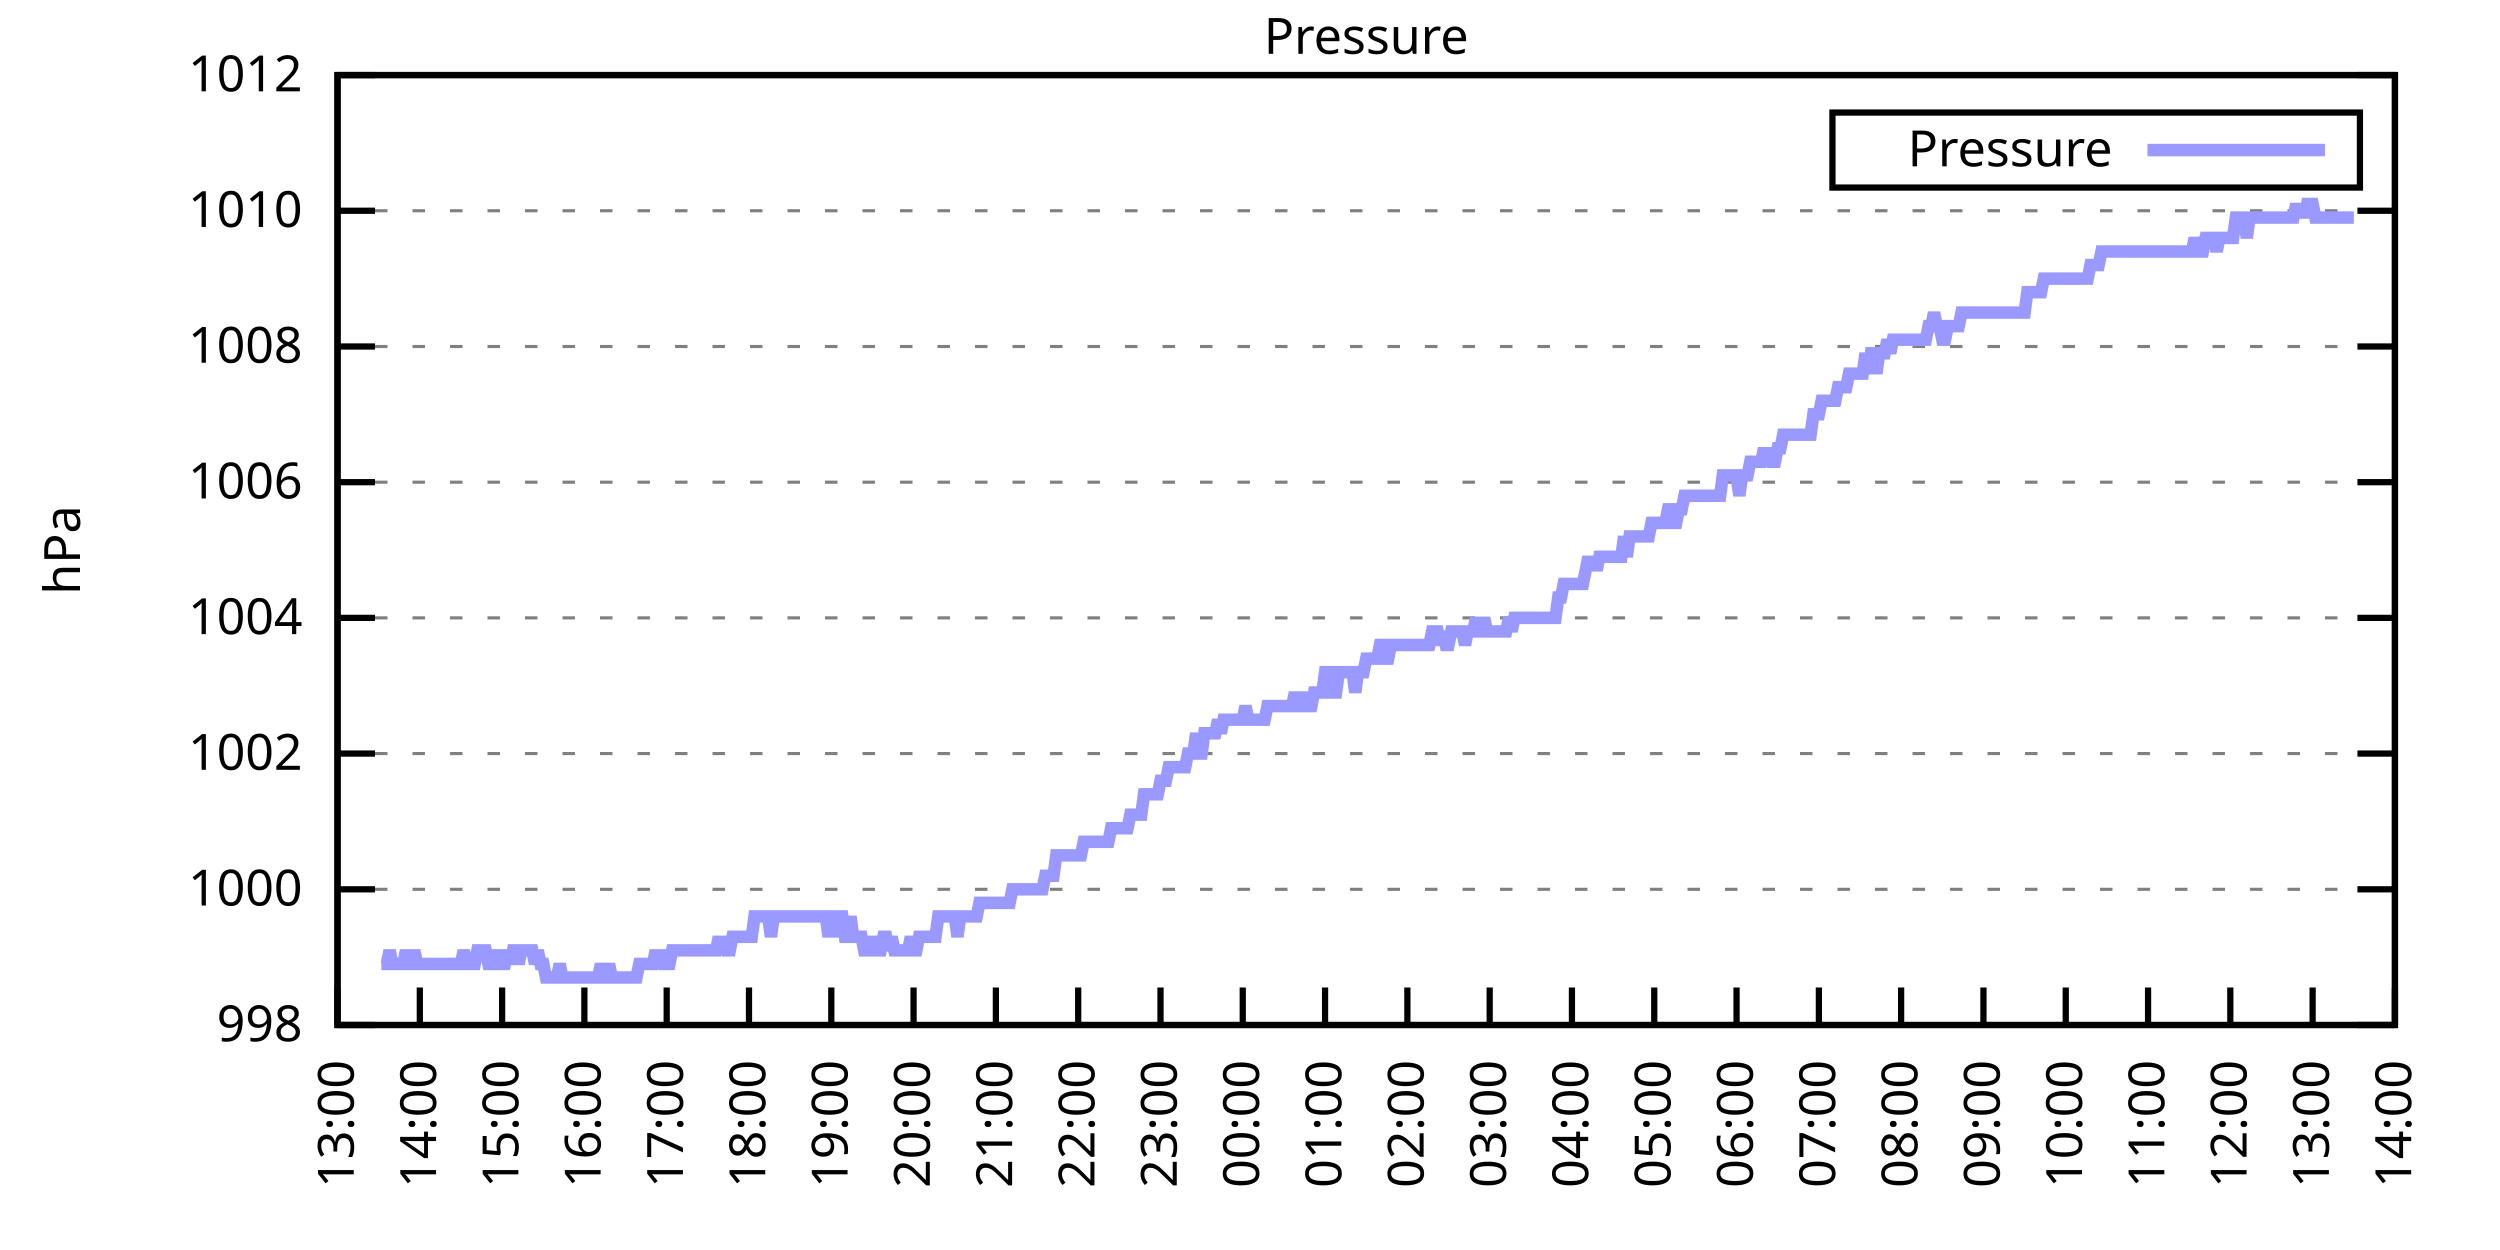
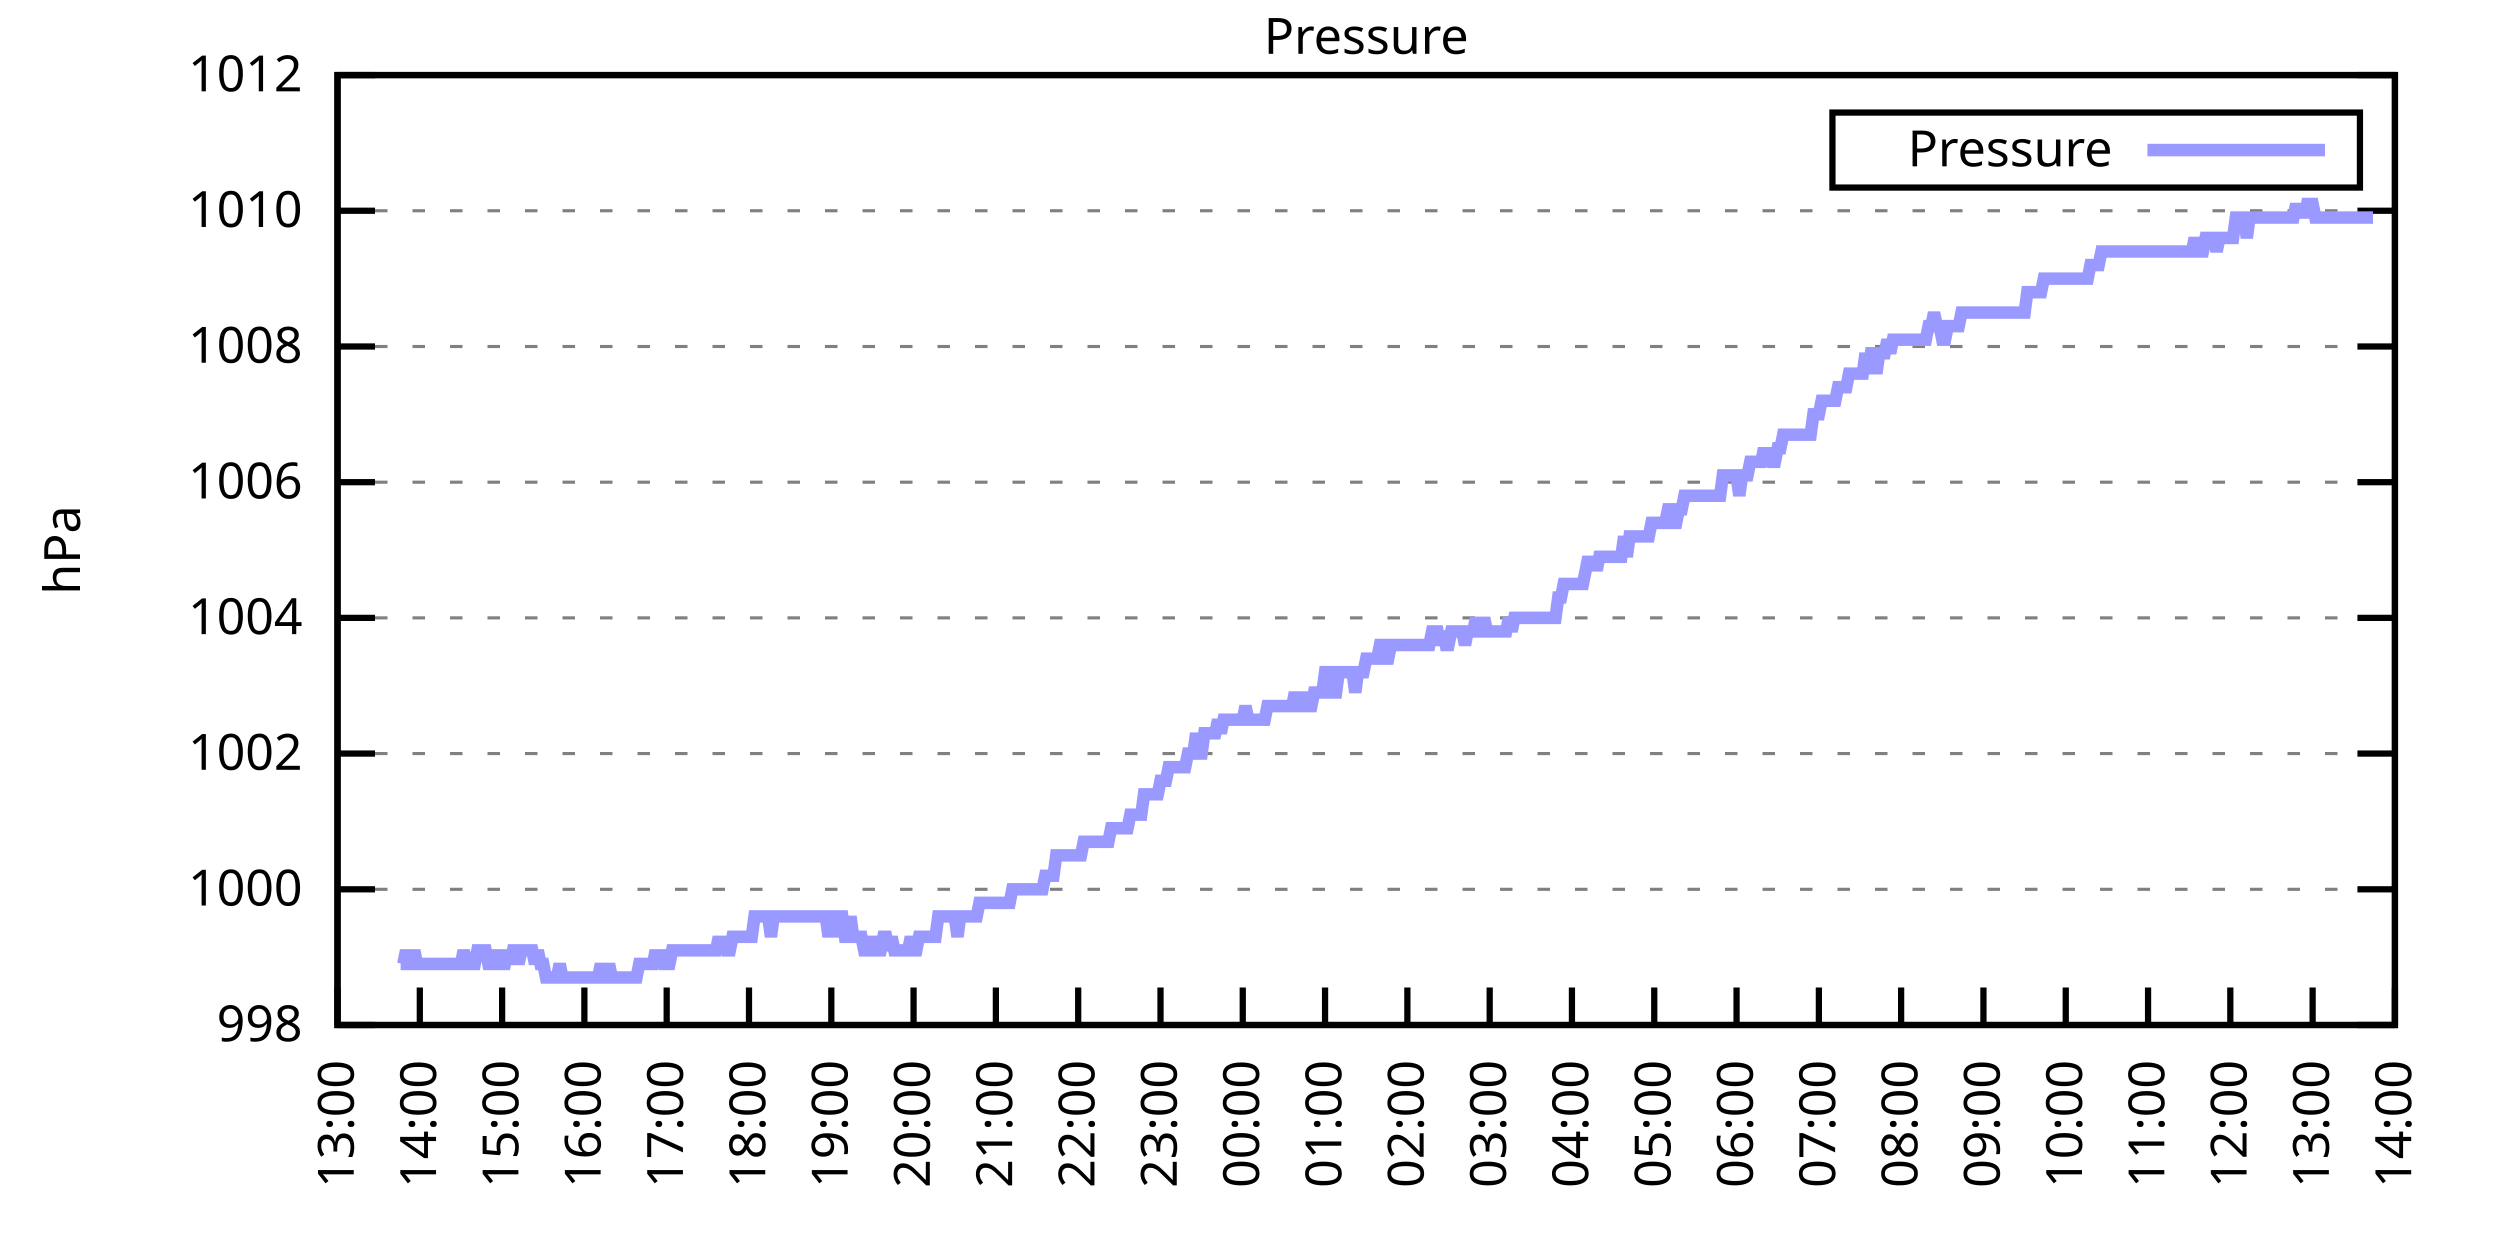
<svg xmlns="http://www.w3.org/2000/svg" xmlns:xlink="http://www.w3.org/1999/xlink" width="400" height="200" viewBox="0 0 400 200">
  <g id="gnuplot_canvas">
    <rect x="0" y="0" width="400" height="200" fill="none" />
    <defs>
      <circle id="gpDot" r="0.5" stroke-width="0.5" stroke="currentColor" />
      <path id="gpPt0" stroke-width="0.333" stroke="currentColor" d="M-1,0 h2 M0,-1 v2" />
      <path id="gpPt1" stroke-width="0.333" stroke="currentColor" d="M-1,-1 L1,1 M1,-1 L-1,1" />
      <path id="gpPt2" stroke-width="0.333" stroke="currentColor" d="M-1,0 L1,0 M0,-1 L0,1 M-1,-1 L1,1 M-1,1 L1,-1" />
      <rect id="gpPt3" stroke-width="0.333" stroke="currentColor" x="-1" y="-1" width="2" height="2" />
      <rect id="gpPt4" stroke-width="0.333" stroke="currentColor" fill="currentColor" x="-1" y="-1" width="2" height="2" />
      <circle id="gpPt5" stroke-width="0.333" stroke="currentColor" cx="0" cy="0" r="1" />
      <use xlink:href="#gpPt5" id="gpPt6" fill="currentColor" stroke="none" />
      <path id="gpPt7" stroke-width="0.333" stroke="currentColor" d="M0,-1.33 L-1.33,0.67 L1.33,0.67 z" />
      <use xlink:href="#gpPt7" id="gpPt8" fill="currentColor" stroke="none" />
      <use xlink:href="#gpPt7" id="gpPt9" stroke="currentColor" transform="rotate(180)" />
      <use xlink:href="#gpPt9" id="gpPt10" fill="currentColor" stroke="none" />
      <use xlink:href="#gpPt3" id="gpPt11" stroke="currentColor" transform="rotate(45)" />
      <use xlink:href="#gpPt11" id="gpPt12" fill="currentColor" stroke="none" />
      <path id="gpPt13" stroke-width="0.333" stroke="currentColor" d="M0,1.330 L1.265,0.411 L0.782,-1.067 L-0.782,-1.076 L-1.265,0.411 z" />
      <use xlink:href="#gpPt13" id="gpPt14" fill="currentColor" stroke="none" />
      <filter id="textbox" filterUnits="objectBoundingBox" x="0" y="0" height="1" width="1">
        <feFlood flood-color="white" flood-opacity="1" result="bgnd" />
        <feComposite in="SourceGraphic" in2="bgnd" operator="atop" />
      </filter>
      <filter id="greybox" filterUnits="objectBoundingBox" x="0" y="0" height="1" width="1">
        <feFlood flood-color="lightgrey" flood-opacity="1" result="grey" />
        <feComposite in="SourceGraphic" in2="grey" operator="atop" />
      </filter>
    </defs>
    <g fill="none" color="white" stroke="currentColor" stroke-width="1.00" stroke-linecap="butt" stroke-linejoin="miter">
</g>
    <g fill="none" color="black" stroke="currentColor" stroke-width="1.00" stroke-linecap="butt" stroke-linejoin="miter">
      <g stroke="none" shape-rendering="crispEdges">
        <polygon fill="rgb(255, 255, 255)" points="54.00,164.00 383.18,164.00 383.18,12.02 54.00,12.02 " />
      </g>
    </g>
    <g fill="none" color="black" stroke="currentColor" stroke-width="1.00" stroke-linecap="butt" stroke-linejoin="miter">
</g>
    <g fill="none" color="black" stroke="black" stroke-width="0.50" stroke-linecap="butt" stroke-linejoin="miter">
</g>
    <g fill="none" color="gray" stroke="currentColor" stroke-width="0.50" stroke-linecap="butt" stroke-linejoin="miter">
      <path stroke="gray" stroke-dasharray="2,4" class="gridline" d="M54.00,164.00 L383.19,164.00  " />
    </g>
    <g fill="none" color="gray" stroke="gray" stroke-width="1.00" stroke-linecap="butt" stroke-linejoin="miter">
</g>
    <g fill="none" color="black" stroke="currentColor" stroke-width="1.00" stroke-linecap="butt" stroke-linejoin="miter">
      <path stroke="black" d="M54.00,164.00 L60.00,164.00 M383.19,164.00 L377.19,164.00  " />
      <g transform="translate(48.40,166.60)" stroke="none" fill="black" font-family="Sans" font-size="8.00" text-anchor="end">
        <text>
          <tspan font-family="Sans"> 998</tspan>
        </text>
      </g>
    </g>
    <g fill="none" color="black" stroke="currentColor" stroke-width="1.00" stroke-linecap="butt" stroke-linejoin="miter">
</g>
    <g fill="none" color="black" stroke="black" stroke-width="0.50" stroke-linecap="butt" stroke-linejoin="miter">
</g>
    <g fill="none" color="gray" stroke="currentColor" stroke-width="0.50" stroke-linecap="butt" stroke-linejoin="miter">
      <path stroke="gray" stroke-dasharray="2,4" class="gridline" d="M54.00,142.29 L383.19,142.29  " />
    </g>
    <g fill="none" color="gray" stroke="gray" stroke-width="1.00" stroke-linecap="butt" stroke-linejoin="miter">
</g>
    <g fill="none" color="black" stroke="currentColor" stroke-width="1.00" stroke-linecap="butt" stroke-linejoin="miter">
      <path stroke="black" d="M54.00,142.29 L60.00,142.29 M383.19,142.29 L377.19,142.29  " />
      <g transform="translate(48.40,144.89)" stroke="none" fill="black" font-family="Sans" font-size="8.00" text-anchor="end">
        <text>
          <tspan font-family="Sans"> 1000</tspan>
        </text>
      </g>
    </g>
    <g fill="none" color="black" stroke="currentColor" stroke-width="1.00" stroke-linecap="butt" stroke-linejoin="miter">
</g>
    <g fill="none" color="black" stroke="black" stroke-width="0.50" stroke-linecap="butt" stroke-linejoin="miter">
</g>
    <g fill="none" color="gray" stroke="currentColor" stroke-width="0.50" stroke-linecap="butt" stroke-linejoin="miter">
      <path stroke="gray" stroke-dasharray="2,4" class="gridline" d="M54.00,120.57 L383.19,120.57  " />
    </g>
    <g fill="none" color="gray" stroke="gray" stroke-width="1.00" stroke-linecap="butt" stroke-linejoin="miter">
</g>
    <g fill="none" color="black" stroke="currentColor" stroke-width="1.00" stroke-linecap="butt" stroke-linejoin="miter">
      <path stroke="black" d="M54.00,120.57 L60.00,120.57 M383.19,120.57 L377.19,120.57  " />
      <g transform="translate(48.40,123.17)" stroke="none" fill="black" font-family="Sans" font-size="8.00" text-anchor="end">
        <text>
          <tspan font-family="Sans"> 1002</tspan>
        </text>
      </g>
    </g>
    <g fill="none" color="black" stroke="currentColor" stroke-width="1.00" stroke-linecap="butt" stroke-linejoin="miter">
</g>
    <g fill="none" color="black" stroke="black" stroke-width="0.50" stroke-linecap="butt" stroke-linejoin="miter">
</g>
    <g fill="none" color="gray" stroke="currentColor" stroke-width="0.50" stroke-linecap="butt" stroke-linejoin="miter">
      <path stroke="gray" stroke-dasharray="2,4" class="gridline" d="M54.00,98.86 L383.19,98.86  " />
    </g>
    <g fill="none" color="gray" stroke="gray" stroke-width="1.00" stroke-linecap="butt" stroke-linejoin="miter">
</g>
    <g fill="none" color="black" stroke="currentColor" stroke-width="1.00" stroke-linecap="butt" stroke-linejoin="miter">
      <path stroke="black" d="M54.00,98.86 L60.00,98.86 M383.19,98.86 L377.19,98.86  " />
      <g transform="translate(48.40,101.46)" stroke="none" fill="black" font-family="Sans" font-size="8.00" text-anchor="end">
        <text>
          <tspan font-family="Sans"> 1004</tspan>
        </text>
      </g>
    </g>
    <g fill="none" color="black" stroke="currentColor" stroke-width="1.00" stroke-linecap="butt" stroke-linejoin="miter">
</g>
    <g fill="none" color="black" stroke="black" stroke-width="0.50" stroke-linecap="butt" stroke-linejoin="miter">
</g>
    <g fill="none" color="gray" stroke="currentColor" stroke-width="0.50" stroke-linecap="butt" stroke-linejoin="miter">
      <path stroke="gray" stroke-dasharray="2,4" class="gridline" d="M54.00,77.15 L383.19,77.15  " />
    </g>
    <g fill="none" color="gray" stroke="gray" stroke-width="1.00" stroke-linecap="butt" stroke-linejoin="miter">
</g>
    <g fill="none" color="black" stroke="currentColor" stroke-width="1.00" stroke-linecap="butt" stroke-linejoin="miter">
      <path stroke="black" d="M54.00,77.15 L60.00,77.15 M383.19,77.15 L377.19,77.15  " />
      <g transform="translate(48.40,79.75)" stroke="none" fill="black" font-family="Sans" font-size="8.00" text-anchor="end">
        <text>
          <tspan font-family="Sans"> 1006</tspan>
        </text>
      </g>
    </g>
    <g fill="none" color="black" stroke="currentColor" stroke-width="1.00" stroke-linecap="butt" stroke-linejoin="miter">
</g>
    <g fill="none" color="black" stroke="black" stroke-width="0.50" stroke-linecap="butt" stroke-linejoin="miter">
</g>
    <g fill="none" color="gray" stroke="currentColor" stroke-width="0.50" stroke-linecap="butt" stroke-linejoin="miter">
      <path stroke="gray" stroke-dasharray="2,4" class="gridline" d="M54.00,55.44 L383.19,55.44  " />
    </g>
    <g fill="none" color="gray" stroke="gray" stroke-width="1.00" stroke-linecap="butt" stroke-linejoin="miter">
</g>
    <g fill="none" color="black" stroke="currentColor" stroke-width="1.00" stroke-linecap="butt" stroke-linejoin="miter">
      <path stroke="black" d="M54.00,55.44 L60.00,55.44 M383.19,55.44 L377.19,55.44  " />
      <g transform="translate(48.40,58.04)" stroke="none" fill="black" font-family="Sans" font-size="8.00" text-anchor="end">
        <text>
          <tspan font-family="Sans"> 1008</tspan>
        </text>
      </g>
    </g>
    <g fill="none" color="black" stroke="currentColor" stroke-width="1.00" stroke-linecap="butt" stroke-linejoin="miter">
</g>
    <g fill="none" color="black" stroke="black" stroke-width="0.50" stroke-linecap="butt" stroke-linejoin="miter">
</g>
    <g fill="none" color="gray" stroke="currentColor" stroke-width="0.50" stroke-linecap="butt" stroke-linejoin="miter">
      <path stroke="gray" stroke-dasharray="2,4" class="gridline" d="M54.00,33.72 L383.19,33.72  " />
    </g>
    <g fill="none" color="gray" stroke="gray" stroke-width="1.00" stroke-linecap="butt" stroke-linejoin="miter">
</g>
    <g fill="none" color="black" stroke="currentColor" stroke-width="1.00" stroke-linecap="butt" stroke-linejoin="miter">
      <path stroke="black" d="M54.00,33.72 L60.00,33.72 M383.19,33.72 L377.19,33.72  " />
      <g transform="translate(48.40,36.32)" stroke="none" fill="black" font-family="Sans" font-size="8.00" text-anchor="end">
        <text>
          <tspan font-family="Sans"> 1010</tspan>
        </text>
      </g>
    </g>
    <g fill="none" color="black" stroke="currentColor" stroke-width="1.00" stroke-linecap="butt" stroke-linejoin="miter">
</g>
    <g fill="none" color="black" stroke="black" stroke-width="0.50" stroke-linecap="butt" stroke-linejoin="miter">
</g>
    <g fill="none" color="gray" stroke="currentColor" stroke-width="0.50" stroke-linecap="butt" stroke-linejoin="miter">
      <path stroke="gray" stroke-dasharray="2,4" class="gridline" d="M54.00,12.01 L383.19,12.01  " />
    </g>
    <g fill="none" color="gray" stroke="gray" stroke-width="1.00" stroke-linecap="butt" stroke-linejoin="miter">
</g>
    <g fill="none" color="black" stroke="currentColor" stroke-width="1.00" stroke-linecap="butt" stroke-linejoin="miter">
      <path stroke="black" d="M54.00,12.01 L60.00,12.01 M383.19,12.01 L377.19,12.01  " />
      <g transform="translate(48.40,14.61)" stroke="none" fill="black" font-family="Sans" font-size="8.00" text-anchor="end">
        <text>
          <tspan font-family="Sans"> 1012</tspan>
        </text>
      </g>
    </g>
    <g fill="none" color="black" stroke="currentColor" stroke-width="1.00" stroke-linecap="butt" stroke-linejoin="miter">
      <path stroke="black" d="M54.00,164.00 L54.00,158.00  " />
      <g transform="translate(56.60,169.60) rotate(270.00)" stroke="none" fill="black" font-family="Sans" font-size="8.00" text-anchor="end">
        <text>
          <tspan font-family="Sans">13:00</tspan>
        </text>
      </g>
    </g>
    <g fill="none" color="black" stroke="currentColor" stroke-width="1.00" stroke-linecap="butt" stroke-linejoin="miter">
      <path stroke="black" d="M67.17,164.00 L67.17,158.00  " />
      <g transform="translate(69.77,169.60) rotate(270.00)" stroke="none" fill="black" font-family="Sans" font-size="8.00" text-anchor="end">
        <text>
          <tspan font-family="Sans">14:00</tspan>
        </text>
      </g>
    </g>
    <g fill="none" color="black" stroke="currentColor" stroke-width="1.00" stroke-linecap="butt" stroke-linejoin="miter">
      <path stroke="black" d="M80.34,164.00 L80.34,158.00  " />
      <g transform="translate(82.94,169.60) rotate(270.00)" stroke="none" fill="black" font-family="Sans" font-size="8.00" text-anchor="end">
        <text>
          <tspan font-family="Sans">15:00</tspan>
        </text>
      </g>
    </g>
    <g fill="none" color="black" stroke="currentColor" stroke-width="1.00" stroke-linecap="butt" stroke-linejoin="miter">
      <path stroke="black" d="M93.50,164.00 L93.50,158.00  " />
      <g transform="translate(96.10,169.60) rotate(270.00)" stroke="none" fill="black" font-family="Sans" font-size="8.00" text-anchor="end">
        <text>
          <tspan font-family="Sans">16:00</tspan>
        </text>
      </g>
    </g>
    <g fill="none" color="black" stroke="currentColor" stroke-width="1.00" stroke-linecap="butt" stroke-linejoin="miter">
      <path stroke="black" d="M106.67,164.00 L106.67,158.00  " />
      <g transform="translate(109.27,169.60) rotate(270.00)" stroke="none" fill="black" font-family="Sans" font-size="8.00" text-anchor="end">
        <text>
          <tspan font-family="Sans">17:00</tspan>
        </text>
      </g>
    </g>
    <g fill="none" color="black" stroke="currentColor" stroke-width="1.00" stroke-linecap="butt" stroke-linejoin="miter">
      <path stroke="black" d="M119.84,164.00 L119.84,158.00  " />
      <g transform="translate(122.44,169.60) rotate(270.00)" stroke="none" fill="black" font-family="Sans" font-size="8.00" text-anchor="end">
        <text>
          <tspan font-family="Sans">18:00</tspan>
        </text>
      </g>
    </g>
    <g fill="none" color="black" stroke="currentColor" stroke-width="1.00" stroke-linecap="butt" stroke-linejoin="miter">
      <path stroke="black" d="M133.01,164.00 L133.01,158.00  " />
      <g transform="translate(135.61,169.60) rotate(270.00)" stroke="none" fill="black" font-family="Sans" font-size="8.00" text-anchor="end">
        <text>
          <tspan font-family="Sans">19:00</tspan>
        </text>
      </g>
    </g>
    <g fill="none" color="black" stroke="currentColor" stroke-width="1.00" stroke-linecap="butt" stroke-linejoin="miter">
      <path stroke="black" d="M146.17,164.00 L146.17,158.00  " />
      <g transform="translate(148.77,169.60) rotate(270.00)" stroke="none" fill="black" font-family="Sans" font-size="8.00" text-anchor="end">
        <text>
          <tspan font-family="Sans">20:00</tspan>
        </text>
      </g>
    </g>
    <g fill="none" color="black" stroke="currentColor" stroke-width="1.00" stroke-linecap="butt" stroke-linejoin="miter">
      <path stroke="black" d="M159.34,164.00 L159.34,158.00  " />
      <g transform="translate(161.94,169.60) rotate(270.00)" stroke="none" fill="black" font-family="Sans" font-size="8.00" text-anchor="end">
        <text>
          <tspan font-family="Sans">21:00</tspan>
        </text>
      </g>
    </g>
    <g fill="none" color="black" stroke="currentColor" stroke-width="1.00" stroke-linecap="butt" stroke-linejoin="miter">
      <path stroke="black" d="M172.51,164.00 L172.51,158.00  " />
      <g transform="translate(175.11,169.60) rotate(270.00)" stroke="none" fill="black" font-family="Sans" font-size="8.00" text-anchor="end">
        <text>
          <tspan font-family="Sans">22:00</tspan>
        </text>
      </g>
    </g>
    <g fill="none" color="black" stroke="currentColor" stroke-width="1.00" stroke-linecap="butt" stroke-linejoin="miter">
      <path stroke="black" d="M185.68,164.00 L185.68,158.00  " />
      <g transform="translate(188.28,169.60) rotate(270.00)" stroke="none" fill="black" font-family="Sans" font-size="8.00" text-anchor="end">
        <text>
          <tspan font-family="Sans">23:00</tspan>
        </text>
      </g>
    </g>
    <g fill="none" color="black" stroke="currentColor" stroke-width="1.00" stroke-linecap="butt" stroke-linejoin="miter">
      <path stroke="black" d="M198.84,164.00 L198.84,158.00  " />
      <g transform="translate(201.44,169.60) rotate(270.00)" stroke="none" fill="black" font-family="Sans" font-size="8.00" text-anchor="end">
        <text>
          <tspan font-family="Sans">00:00</tspan>
        </text>
      </g>
    </g>
    <g fill="none" color="black" stroke="currentColor" stroke-width="1.00" stroke-linecap="butt" stroke-linejoin="miter">
      <path stroke="black" d="M212.01,164.00 L212.01,158.00  " />
      <g transform="translate(214.61,169.60) rotate(270.00)" stroke="none" fill="black" font-family="Sans" font-size="8.00" text-anchor="end">
        <text>
          <tspan font-family="Sans">01:00</tspan>
        </text>
      </g>
    </g>
    <g fill="none" color="black" stroke="currentColor" stroke-width="1.00" stroke-linecap="butt" stroke-linejoin="miter">
      <path stroke="black" d="M225.18,164.00 L225.18,158.00  " />
      <g transform="translate(227.78,169.60) rotate(270.00)" stroke="none" fill="black" font-family="Sans" font-size="8.00" text-anchor="end">
        <text>
          <tspan font-family="Sans">02:00</tspan>
        </text>
      </g>
    </g>
    <g fill="none" color="black" stroke="currentColor" stroke-width="1.00" stroke-linecap="butt" stroke-linejoin="miter">
      <path stroke="black" d="M238.35,164.00 L238.35,158.00  " />
      <g transform="translate(240.95,169.60) rotate(270.00)" stroke="none" fill="black" font-family="Sans" font-size="8.00" text-anchor="end">
        <text>
          <tspan font-family="Sans">03:00</tspan>
        </text>
      </g>
    </g>
    <g fill="none" color="black" stroke="currentColor" stroke-width="1.00" stroke-linecap="butt" stroke-linejoin="miter">
      <path stroke="black" d="M251.51,164.00 L251.51,158.00  " />
      <g transform="translate(254.11,169.60) rotate(270.00)" stroke="none" fill="black" font-family="Sans" font-size="8.00" text-anchor="end">
        <text>
          <tspan font-family="Sans">04:00</tspan>
        </text>
      </g>
    </g>
    <g fill="none" color="black" stroke="currentColor" stroke-width="1.00" stroke-linecap="butt" stroke-linejoin="miter">
      <path stroke="black" d="M264.68,164.00 L264.68,158.00  " />
      <g transform="translate(267.28,169.60) rotate(270.00)" stroke="none" fill="black" font-family="Sans" font-size="8.00" text-anchor="end">
        <text>
          <tspan font-family="Sans">05:00</tspan>
        </text>
      </g>
    </g>
    <g fill="none" color="black" stroke="currentColor" stroke-width="1.00" stroke-linecap="butt" stroke-linejoin="miter">
      <path stroke="black" d="M277.85,164.00 L277.85,158.00  " />
      <g transform="translate(280.45,169.60) rotate(270.00)" stroke="none" fill="black" font-family="Sans" font-size="8.00" text-anchor="end">
        <text>
          <tspan font-family="Sans">06:00</tspan>
        </text>
      </g>
    </g>
    <g fill="none" color="black" stroke="currentColor" stroke-width="1.00" stroke-linecap="butt" stroke-linejoin="miter">
      <path stroke="black" d="M291.02,164.00 L291.02,158.00  " />
      <g transform="translate(293.62,169.60) rotate(270.00)" stroke="none" fill="black" font-family="Sans" font-size="8.00" text-anchor="end">
        <text>
          <tspan font-family="Sans">07:00</tspan>
        </text>
      </g>
    </g>
    <g fill="none" color="black" stroke="currentColor" stroke-width="1.00" stroke-linecap="butt" stroke-linejoin="miter">
      <path stroke="black" d="M304.18,164.00 L304.18,158.00  " />
      <g transform="translate(306.78,169.60) rotate(270.00)" stroke="none" fill="black" font-family="Sans" font-size="8.00" text-anchor="end">
        <text>
          <tspan font-family="Sans">08:00</tspan>
        </text>
      </g>
    </g>
    <g fill="none" color="black" stroke="currentColor" stroke-width="1.00" stroke-linecap="butt" stroke-linejoin="miter">
      <path stroke="black" d="M317.35,164.00 L317.35,158.00  " />
      <g transform="translate(319.95,169.60) rotate(270.00)" stroke="none" fill="black" font-family="Sans" font-size="8.00" text-anchor="end">
        <text>
          <tspan font-family="Sans">09:00</tspan>
        </text>
      </g>
    </g>
    <g fill="none" color="black" stroke="currentColor" stroke-width="1.00" stroke-linecap="butt" stroke-linejoin="miter">
      <path stroke="black" d="M330.52,164.00 L330.52,158.00  " />
      <g transform="translate(333.12,169.60) rotate(270.00)" stroke="none" fill="black" font-family="Sans" font-size="8.00" text-anchor="end">
        <text>
          <tspan font-family="Sans">10:00</tspan>
        </text>
      </g>
    </g>
    <g fill="none" color="black" stroke="currentColor" stroke-width="1.00" stroke-linecap="butt" stroke-linejoin="miter">
      <path stroke="black" d="M343.69,164.00 L343.69,158.00  " />
      <g transform="translate(346.29,169.60) rotate(270.00)" stroke="none" fill="black" font-family="Sans" font-size="8.00" text-anchor="end">
        <text>
          <tspan font-family="Sans">11:00</tspan>
        </text>
      </g>
    </g>
    <g fill="none" color="black" stroke="currentColor" stroke-width="1.00" stroke-linecap="butt" stroke-linejoin="miter">
      <path stroke="black" d="M356.85,164.00 L356.85,158.00  " />
      <g transform="translate(359.45,169.60) rotate(270.00)" stroke="none" fill="black" font-family="Sans" font-size="8.00" text-anchor="end">
        <text>
          <tspan font-family="Sans">12:00</tspan>
        </text>
      </g>
    </g>
    <g fill="none" color="black" stroke="currentColor" stroke-width="1.00" stroke-linecap="butt" stroke-linejoin="miter">
      <path stroke="black" d="M370.02,164.00 L370.02,158.00  " />
      <g transform="translate(372.62,169.60) rotate(270.00)" stroke="none" fill="black" font-family="Sans" font-size="8.00" text-anchor="end">
        <text>
          <tspan font-family="Sans">13:00</tspan>
        </text>
      </g>
    </g>
    <g fill="none" color="black" stroke="currentColor" stroke-width="1.00" stroke-linecap="butt" stroke-linejoin="miter">
      <path stroke="black" d="M383.19,164.00 L383.19,158.00  " />
      <g transform="translate(385.79,169.60) rotate(270.00)" stroke="none" fill="black" font-family="Sans" font-size="8.00" text-anchor="end">
        <text>
          <tspan font-family="Sans">14:00</tspan>
        </text>
      </g>
    </g>
    <g fill="none" color="black" stroke="currentColor" stroke-width="1.00" stroke-linecap="butt" stroke-linejoin="miter">
</g>
    <g fill="none" color="black" stroke="currentColor" stroke-width="1.00" stroke-linecap="butt" stroke-linejoin="miter">
      <path stroke="black" d="M54.00,12.01 L54.00,164.00 L383.19,164.00 L383.19,12.01 L54.00,12.01 Z  " />
    </g>
    <g fill="none" color="black" stroke="currentColor" stroke-width="1.00" stroke-linecap="butt" stroke-linejoin="miter">
</g>
    <g fill="none" color="black" stroke="currentColor" stroke-width="1.00" stroke-linecap="butt" stroke-linejoin="miter">
      <path stroke="black" d="M293.19,30.01 L293.19,18.01 L377.59,18.01 L377.59,30.01 L293.19,30.01 Z  " />
    </g>
    <g id="Pressure_plot_1">
      <g fill="none" color="white" stroke="black" stroke-width="2.00" stroke-linecap="butt" stroke-linejoin="miter">
</g>
      <g fill="none" color="black" stroke="currentColor" stroke-width="2.00" stroke-linecap="butt" stroke-linejoin="miter">
        <g transform="translate(337.99,26.61)" stroke="none" fill="black" font-family="Sans" font-size="8.00" text-anchor="end">
          <text>
            <tspan font-family="Sans">Pressure</tspan>
          </text>
        </g>
      </g>
      <g fill="none" color="black" stroke="currentColor" stroke-width="2.00" stroke-linecap="butt" stroke-linejoin="miter">
-         <path stroke="rgb(153, 153, 255)" d="M343.59,24.01 L371.99,24.01 M61.02,154.23 L61.46,154.23 L61.90,154.23 L62.34,152.06 L62.78,154.23 L63.22,154.23   L63.66,154.23 L64.10,154.23 L64.53,154.23 L64.97,152.06 L65.41,154.23 L65.85,154.23 L66.29,152.06 L66.73,154.23   L67.17,154.23 L67.61,154.23 L68.05,154.23 L68.48,154.23 L68.92,154.23 L69.36,154.23 L69.80,154.23 L70.24,154.23   L70.68,154.23 L71.12,154.23 L71.56,154.23 L72.00,154.23 L72.43,154.23 L72.87,154.23 L73.31,154.23 L73.75,154.23   L74.19,152.06 L74.63,154.23 L75.07,154.23 L75.51,154.23 L75.95,154.23 L76.38,152.06 L76.82,152.06 L77.26,152.06   L77.70,152.06 L78.14,154.23 L78.58,154.23 L79.02,154.23 L79.46,152.06 L79.90,154.23 L80.34,154.23 L80.77,154.23   L81.21,152.06 L81.65,154.23 L82.09,152.06 L82.53,152.06 L82.97,154.23 L83.41,152.06 L83.85,152.06 L84.29,152.06   L84.72,152.06 L85.16,152.06 L85.60,154.23 L86.04,152.06 L86.48,154.23 L86.92,154.23 L87.36,156.40 L87.80,156.40   L88.24,156.40 L88.67,156.40 L89.11,156.40 L89.55,154.23 L89.99,156.40 L90.43,156.40 L90.87,156.40 L91.31,156.40   L91.75,156.40 L92.19,156.40 L92.62,156.40 L93.06,156.40 L93.50,156.40 L93.94,156.40 L94.38,156.40 L94.82,156.40   L95.26,156.40 L95.70,156.40 L96.14,154.23 L96.58,156.40 L97.01,156.40 L97.45,154.23 L97.89,156.40 L98.33,156.40   L98.77,156.40 L99.21,156.40 L99.65,156.40 L100.09,156.40 L100.53,156.40 L100.96,156.40 L101.40,156.40 L101.84,156.40   L102.28,154.23 L102.72,154.23 L103.16,154.23 L103.60,154.23 L104.04,154.23 L104.48,154.23 L104.91,152.06 L105.35,154.23   L105.79,152.06 L106.23,154.23 L106.67,154.23 L107.11,154.23 L107.55,152.06 L107.99,152.06 L108.43,152.06 L108.87,152.06   L109.30,152.06 L109.74,152.06 L110.18,152.06 L110.62,152.06 L111.06,152.06 L111.50,152.06 L111.94,152.06 L112.38,152.06   L112.82,152.06 L113.25,152.06 L113.69,152.06 L114.13,152.06 L114.57,152.06 L115.01,149.89 L115.45,152.06 L115.89,149.89   L116.33,152.06 L116.77,152.06 L117.20,149.89 L117.64,149.89 L118.08,149.89 L118.52,149.89 L118.96,149.89 L119.40,149.89   L119.84,149.89 L120.28,149.89 L120.72,146.63 L121.15,146.63 L121.59,146.63 L122.03,146.63 L122.47,146.63 L122.91,146.63   L123.35,149.89 L123.79,146.63 L124.23,146.63 L124.67,146.63 L125.11,146.63 L125.54,146.63 L125.98,146.63 L126.42,146.63   L126.86,146.63 L127.30,146.63 L127.74,146.63 L128.18,146.63 L128.62,146.63 L129.06,146.63 L129.49,146.63 L129.93,146.63   L130.37,146.63 L130.81,146.63 L131.25,146.63 L131.69,146.63 L132.13,146.63 L132.57,149.89 L133.01,146.63 L133.44,146.63   L133.88,149.89 L134.32,146.63 L134.76,146.63 L135.20,149.89 L135.64,149.89 L136.08,146.63 L136.52,149.89 L136.96,149.89   L137.39,149.89 L137.83,149.89 L138.27,152.06 L138.71,152.06 L139.15,152.06 L139.59,149.89 L140.03,152.06 L140.47,152.06   L140.91,152.06 L141.35,149.89 L141.78,149.89 L142.22,152.06 L142.66,149.89 L143.10,152.06 L143.54,152.06 L143.98,152.06   L144.42,152.06 L144.86,152.06 L145.30,152.06 L145.73,149.89 L146.17,152.06 L146.61,152.06 L147.05,149.89 L147.49,149.89   L147.93,149.89 L148.37,149.89 L148.81,149.89 L149.25,149.89 L149.68,149.89 L150.12,146.63 L150.56,146.63 L151.00,146.63   L151.44,146.63 L151.88,146.63 L152.32,146.63 L152.76,146.63 L153.20,149.89 L153.63,146.63 L154.07,146.63 L154.51,146.63   L154.95,146.63 L155.39,146.63 L155.83,146.63 L156.27,146.63 L156.71,144.46 L157.15,144.46 L157.59,144.46 L158.02,144.46   L158.46,144.46 L158.90,144.46 L159.34,144.46 L159.78,144.46 L160.22,144.46 L160.66,144.46 L161.10,144.46 L161.54,144.46   L161.97,142.29 L162.41,142.29 L162.85,142.29 L163.29,142.29 L163.73,142.29 L164.17,142.29 L164.61,142.29 L165.05,142.29   L165.49,142.29 L165.92,142.29 L166.36,142.29 L166.80,142.29 L167.24,140.12 L167.68,140.12 L168.12,140.12 L168.56,140.12   L169.00,136.86 L169.44,136.86 L169.87,136.86 L170.31,136.86 L170.75,136.86 L171.19,136.86 L171.63,136.86 L172.07,136.86   L172.51,136.86 L172.95,136.86 L173.39,134.69 L173.83,134.69 L174.26,134.69 L174.70,134.69 L175.14,134.69 L175.58,134.69   L176.02,134.69 L176.46,134.69 L176.90,134.69 L177.34,134.69 L177.78,132.52 L178.21,132.52 L178.65,132.52 L179.09,132.52   L179.53,132.52 L179.97,132.52 L180.41,132.52 L180.85,130.35 L181.29,130.35 L181.73,130.35 L182.16,130.35 L182.60,130.35   L183.04,127.09 L183.48,127.09 L183.92,127.09 L184.36,127.09 L184.80,127.09 L185.24,127.09 L185.68,124.92 L186.11,124.92   L186.55,124.92 L186.99,122.75 L187.43,122.75 L187.87,122.75 L188.31,122.75 L188.75,122.75 L189.19,122.75 L189.63,122.75   L190.07,120.57 L190.50,120.57 L190.94,120.57 L191.38,117.32 L191.82,120.57 L192.26,120.57 L192.70,117.32 L193.14,117.32   L193.58,117.32 L194.02,117.32 L194.45,117.32 L194.89,115.15 L195.33,117.32 L195.77,115.15 L196.21,115.15 L196.65,115.15   L197.09,115.15 L197.53,115.15 L197.97,115.15 L198.40,115.15 L198.84,115.15 L199.28,112.97 L199.72,115.15 L200.16,115.15   L200.60,115.15 L201.04,115.15 L201.48,115.15 L201.92,115.15 L202.35,115.15 L202.79,112.97 L203.23,112.97 L203.67,112.97   L204.11,112.97 L204.55,112.97 L204.99,112.97 L205.43,112.97 L205.87,112.97 L206.31,112.97 L206.74,112.97 L207.18,110.80   L207.62,112.97 L208.06,112.97 L208.50,112.97 L208.94,110.80 L209.38,112.97 L209.82,112.97 L210.26,110.80 L210.69,110.80   L211.13,110.80 L211.57,110.80 L212.01,107.55 L212.45,107.55 L212.89,110.80 L213.33,110.80 L213.77,110.80 L214.21,107.55   L214.64,107.55 L215.08,107.55 L215.52,107.55 L215.96,107.55 L216.40,107.55 L216.84,110.80 L217.28,107.55 L217.72,107.55   L218.16,107.55 L218.60,105.38 L219.03,105.38 L219.47,105.38 L219.91,105.38 L220.35,105.38 L220.79,103.20 L221.23,103.20   L221.67,105.38 L222.11,105.38 L222.55,103.20 L222.98,103.20 L223.42,103.20 L223.86,103.20 L224.30,103.20 L224.74,103.20   L225.18,103.20 L225.62,103.20 L226.06,103.20 L226.50,103.20 L226.93,103.20 L227.37,103.20 L227.81,103.20 L228.25,103.20   L228.69,103.20 L229.13,101.03 L229.57,101.03 L230.01,101.03 L230.45,103.20 L230.88,101.03 L231.32,103.20 L231.76,103.20   L232.20,101.03 L232.64,101.03 L233.08,101.03 L233.52,101.03 L233.96,101.03 L234.40,103.20 L234.84,101.03 L235.27,101.03   L235.71,101.03 L236.15,98.86 L236.59,101.03 L237.03,101.03 L237.47,98.86 L237.91,101.03 L238.35,101.03 L238.79,101.03   L239.22,101.03 L239.66,101.03 L240.10,101.03 L240.54,101.03 L240.98,101.03 L241.42,98.86 L241.86,101.03 L242.30,98.86   L242.74,98.86 L243.17,98.86 L243.61,98.86 L244.05,98.86 L244.49,98.86 L244.93,98.86 L245.37,98.86 L245.81,98.86   L246.25,98.86 L246.69,98.86 L247.12,98.86 L247.56,98.86 L248.00,98.86 L248.44,98.86 L248.88,98.86 L249.32,95.60   L249.76,95.60 L250.20,93.43 L250.64,93.43 L251.08,93.43 L251.51,93.43 L251.95,93.43 L252.39,93.43 L252.83,93.43   L253.27,93.43 L253.71,91.26 L254.15,89.09 L254.59,91.26 L255.03,89.09 L255.46,91.26 L255.90,89.09 L256.34,89.09   L256.78,89.09 L257.22,89.09 L257.66,89.09 L258.10,89.09 L258.54,89.09 L258.98,89.09 L259.41,89.09 L259.85,85.83   L260.29,89.09 L260.73,85.83 L261.17,85.83 L261.61,85.83 L262.05,85.83 L262.49,85.83 L262.93,85.83 L263.36,85.83   L263.80,85.83 L264.24,83.66 L264.68,83.66 L265.12,83.66 L265.56,83.66 L266.00,83.66 L266.44,83.66 L266.88,81.49   L267.32,81.49 L267.75,83.66 L268.19,83.66 L268.63,81.49 L269.07,81.49 L269.51,79.32 L269.95,79.32 L270.39,79.32   L270.83,79.32 L271.27,79.32 L271.70,79.32 L272.14,79.32 L272.58,79.32 L273.02,79.32 L273.46,79.32 L273.90,79.32   L274.34,79.32 L274.78,79.32 L275.22,79.32 L275.65,76.06 L276.09,76.06 L276.53,76.06 L276.97,76.06 L277.41,76.06   L277.85,76.06 L278.29,79.32 L278.73,76.06 L279.17,76.06 L279.60,76.06 L280.04,73.89 L280.48,73.89 L280.92,73.89   L281.36,73.89 L281.80,73.89 L282.24,71.72 L282.68,73.89 L283.12,71.72 L283.56,73.89 L283.99,73.89 L284.43,71.72   L284.87,71.72 L285.31,69.55 L285.75,69.55 L286.19,69.55 L286.63,69.55 L287.07,69.55 L287.51,69.55 L287.94,69.55   L288.38,69.55 L288.82,69.55 L289.26,69.55 L289.70,69.55 L290.14,66.29 L290.58,66.29 L291.02,66.29 L291.46,64.12   L291.89,64.12 L292.33,64.12 L292.77,64.12 L293.21,64.12 L293.65,64.12 L294.09,61.95 L294.53,61.95 L294.97,61.95   L295.41,61.95 L295.84,59.78 L296.28,59.78 L296.72,59.78 L297.16,59.78 L297.60,59.78 L298.04,59.78 L298.48,56.52   L298.92,59.78 L299.36,56.52 L299.80,56.52 L300.23,59.78 L300.67,56.52 L301.11,56.52 L301.55,56.52 L301.99,54.35   L302.43,56.52 L302.87,54.35 L303.31,54.35 L303.75,54.35 L304.18,54.35 L304.62,54.35 L305.06,54.35 L305.50,54.35   L305.94,54.35 L306.38,54.35 L306.82,54.35 L307.26,54.35 L307.70,54.35 L308.13,54.35 L308.57,52.18 L309.01,52.18   L309.45,50.01 L309.89,52.18 L310.33,52.18 L310.77,54.35 L311.21,54.35 L311.65,52.18 L312.08,52.18 L312.52,52.18   L312.96,52.18 L313.40,52.18 L313.84,50.01 L314.28,50.01 L314.72,50.01 L315.16,50.01 L315.60,50.01 L316.04,50.01   L316.47,50.01 L316.91,50.01 L317.35,50.01 L317.79,50.01 L318.23,50.01 L318.67,50.01 L319.11,50.01 L319.55,50.01   L319.99,50.01 L320.42,50.01 L320.86,50.01 L321.30,50.01 L321.74,50.01 L322.18,50.01 L322.62,50.01 L323.06,50.01   L323.50,50.01 L323.94,50.01 L324.37,46.75 L324.81,46.75 L325.25,46.75 L325.69,46.75 L326.13,46.75 L326.57,46.75   L327.01,44.58 L327.45,44.58 L327.89,44.58 L328.33,44.58 L328.76,44.58 L329.20,44.58 L329.64,44.58 L330.08,44.58   L330.52,44.58 L330.96,44.58 L331.40,44.58 L331.84,44.58 L332.28,44.58 L332.71,44.58 L333.15,44.58 L333.59,44.58   L334.03,44.58 L334.47,42.41 L334.91,42.41 L335.35,42.41 L335.79,42.41 L336.23,40.24 L336.66,40.24 L337.10,40.24   L337.54,40.24 L337.98,40.24 L338.42,40.24 L338.86,40.24 L339.30,40.24 L339.74,40.24 L340.18,40.24 L340.61,40.24   L341.05,40.24 L341.49,40.24 L341.93,40.24 L342.37,40.24 L342.81,40.24 L343.25,40.24 L343.69,40.24 L344.13,40.24   L344.57,40.24 L345.00,40.24 L345.44,40.24 L345.88,40.24 L346.32,40.24 L346.76,40.24 L347.20,40.24 L347.64,40.24   L348.08,40.24 L348.52,40.24 L348.95,40.24 L349.39,40.24 L349.83,40.24 L350.27,40.24 L350.71,40.24 L351.15,38.07   L351.59,40.24 L352.03,40.24 L352.47,40.24 L352.90,38.07 L353.34,38.07 L353.78,38.07 L354.22,38.07 L354.66,40.24   L355.10,38.07 L355.54,38.07 L355.98,38.07 L356.42,38.07 L356.85,38.07 L357.29,38.07 L357.73,34.81 L358.17,34.81   L358.61,34.81 L359.05,34.81 L359.49,38.07 L359.93,34.81 L360.37,34.81 L360.81,34.81 L361.24,34.81 L361.68,34.81   L362.12,34.81 L362.56,34.81 L363.00,34.81 L363.44,34.81 L363.88,34.81 L364.32,34.81 L364.76,34.81 L365.19,34.81   L365.63,34.81 L366.07,34.81 L366.51,34.81 L366.95,34.81 L367.39,32.64 L367.83,34.81 L368.27,32.64 L368.71,34.81   L369.14,32.64 L369.58,32.64 L370.02,32.64 L370.46,34.81 L370.90,34.81 L371.34,34.81 L371.78,34.81 L372.22,34.81   L372.66,34.81 L373.09,34.81 L373.53,34.81 L373.97,34.81 L374.41,34.81 L374.85,34.81 L375.29,34.81 L375.73,34.81   L376.17,34.81 L376.61,34.81  " />
+         <path stroke="rgb(153, 153, 255)" d="M343.59,24.01 L371.99,24.01 M64.10,154.23 L64.53,154.23 L64.97,152.06 L65.41,154.23 L65.85,154.23 L66.29,152.06   L66.73,154.23 L67.17,154.23 L67.61,154.23 L68.05,154.23 L68.48,154.23 L68.92,154.23 L69.36,154.23 L69.80,154.23   L70.24,154.23 L70.68,154.23 L71.12,154.23 L71.56,154.23 L72.00,154.23 L72.43,154.23 L72.87,154.23 L73.31,154.23   L73.75,154.23 L74.19,152.06 L74.63,154.23 L75.07,154.23 L75.51,154.23 L75.95,154.23 L76.38,152.06 L76.82,152.06   L77.26,152.06 L77.70,152.06 L78.14,154.23 L78.58,154.23 L79.02,154.23 L79.46,152.06 L79.90,154.23 L80.34,154.23   L80.77,154.23 L81.21,152.06 L81.65,154.23 L82.09,152.06 L82.53,152.06 L82.97,154.23 L83.41,152.06 L83.85,152.06   L84.29,152.06 L84.72,152.06 L85.16,152.06 L85.60,154.23 L86.04,152.06 L86.48,154.23 L86.92,154.23 L87.36,156.40   L87.80,156.40 L88.24,156.40 L88.67,156.40 L89.11,156.40 L89.55,154.23 L89.99,156.40 L90.43,156.40 L90.87,156.40   L91.31,156.40 L91.75,156.40 L92.19,156.40 L92.62,156.40 L93.06,156.40 L93.50,156.40 L93.94,156.40 L94.38,156.40   L94.82,156.40 L95.26,156.40 L95.70,156.40 L96.14,154.23 L96.58,156.40 L97.01,156.40 L97.45,154.23 L97.89,156.40   L98.33,156.40 L98.77,156.40 L99.21,156.40 L99.65,156.40 L100.09,156.40 L100.53,156.40 L100.96,156.40 L101.40,156.40   L101.84,156.40 L102.28,154.23 L102.72,154.23 L103.16,154.23 L103.60,154.23 L104.04,154.23 L104.48,154.23 L104.91,152.06   L105.35,154.23 L105.79,152.06 L106.23,154.23 L106.67,154.23 L107.11,154.23 L107.55,152.06 L107.99,152.06 L108.43,152.06   L108.87,152.06 L109.30,152.06 L109.74,152.06 L110.18,152.06 L110.62,152.06 L111.06,152.06 L111.50,152.06 L111.94,152.06   L112.38,152.06 L112.82,152.06 L113.25,152.06 L113.69,152.06 L114.13,152.06 L114.57,152.06 L115.01,149.89 L115.45,152.06   L115.89,149.89 L116.33,152.06 L116.77,152.06 L117.20,149.89 L117.64,149.89 L118.08,149.89 L118.52,149.89 L118.96,149.89   L119.40,149.89 L119.84,149.89 L120.28,149.89 L120.72,146.63 L121.15,146.63 L121.59,146.63 L122.03,146.63 L122.47,146.63   L122.91,146.63 L123.35,149.89 L123.79,146.63 L124.23,146.63 L124.67,146.63 L125.11,146.63 L125.54,146.63 L125.98,146.63   L126.42,146.63 L126.86,146.63 L127.30,146.63 L127.74,146.63 L128.18,146.63 L128.62,146.63 L129.06,146.63 L129.49,146.63   L129.93,146.63 L130.37,146.63 L130.81,146.63 L131.25,146.63 L131.69,146.63 L132.13,146.63 L132.57,149.89 L133.01,146.63   L133.44,146.63 L133.88,149.89 L134.32,146.63 L134.76,146.63 L135.20,149.89 L135.64,149.89 L136.08,146.63 L136.52,149.89   L136.96,149.89 L137.39,149.89 L137.83,149.89 L138.27,152.06 L138.71,152.06 L139.15,152.06 L139.59,149.89 L140.03,152.06   L140.47,152.06 L140.91,152.06 L141.35,149.89 L141.78,149.89 L142.22,152.06 L142.66,149.89 L143.10,152.06 L143.54,152.06   L143.98,152.06 L144.42,152.06 L144.86,152.06 L145.30,152.06 L145.73,149.89 L146.17,152.06 L146.61,152.06 L147.05,149.89   L147.49,149.89 L147.93,149.89 L148.37,149.89 L148.81,149.89 L149.25,149.89 L149.68,149.89 L150.12,146.63 L150.56,146.63   L151.00,146.63 L151.44,146.63 L151.88,146.63 L152.32,146.63 L152.76,146.63 L153.20,149.89 L153.63,146.63 L154.07,146.63   L154.51,146.63 L154.95,146.63 L155.39,146.63 L155.83,146.63 L156.27,146.63 L156.71,144.46 L157.15,144.46 L157.59,144.46   L158.02,144.46 L158.46,144.46 L158.90,144.46 L159.34,144.46 L159.78,144.46 L160.22,144.46 L160.66,144.46 L161.10,144.46   L161.54,144.46 L161.97,142.29 L162.41,142.29 L162.85,142.29 L163.29,142.29 L163.73,142.29 L164.17,142.29 L164.61,142.29   L165.05,142.29 L165.49,142.29 L165.92,142.29 L166.36,142.29 L166.80,142.29 L167.24,140.12 L167.68,140.12 L168.12,140.12   L168.56,140.12 L169.00,136.86 L169.44,136.86 L169.87,136.86 L170.31,136.86 L170.75,136.86 L171.19,136.86 L171.63,136.86   L172.07,136.86 L172.51,136.86 L172.95,136.86 L173.39,134.69 L173.83,134.69 L174.26,134.69 L174.70,134.69 L175.14,134.69   L175.58,134.69 L176.02,134.69 L176.46,134.69 L176.90,134.69 L177.34,134.69 L177.78,132.52 L178.21,132.52 L178.65,132.52   L179.09,132.52 L179.53,132.52 L179.97,132.52 L180.41,132.52 L180.85,130.35 L181.29,130.35 L181.73,130.35 L182.16,130.35   L182.60,130.35 L183.04,127.09 L183.48,127.09 L183.92,127.09 L184.36,127.09 L184.80,127.09 L185.24,127.09 L185.68,124.92   L186.11,124.92 L186.55,124.92 L186.99,122.75 L187.43,122.75 L187.87,122.75 L188.31,122.75 L188.75,122.75 L189.19,122.75   L189.63,122.75 L190.07,120.57 L190.50,120.57 L190.94,120.57 L191.38,117.32 L191.82,120.57 L192.26,120.57 L192.70,117.32   L193.14,117.32 L193.58,117.32 L194.02,117.32 L194.45,117.32 L194.89,115.15 L195.33,117.32 L195.77,115.15 L196.21,115.15   L196.65,115.15 L197.09,115.15 L197.53,115.15 L197.97,115.15 L198.40,115.15 L198.84,115.15 L199.28,112.97 L199.72,115.15   L200.16,115.15 L200.60,115.15 L201.04,115.15 L201.48,115.15 L201.92,115.15 L202.35,115.15 L202.79,112.97 L203.23,112.97   L203.67,112.97 L204.11,112.97 L204.55,112.97 L204.99,112.97 L205.43,112.97 L205.87,112.97 L206.31,112.97 L206.74,112.97   L207.18,110.80 L207.62,112.97 L208.06,112.97 L208.50,112.97 L208.94,110.80 L209.38,112.97 L209.82,112.97 L210.26,110.80   L210.69,110.80 L211.13,110.80 L211.57,110.80 L212.01,107.55 L212.45,107.55 L212.89,110.80 L213.33,110.80 L213.77,110.80   L214.21,107.55 L214.64,107.55 L215.08,107.55 L215.52,107.55 L215.96,107.55 L216.40,107.55 L216.84,110.80 L217.28,107.55   L217.72,107.55 L218.16,107.55 L218.60,105.38 L219.03,105.38 L219.47,105.38 L219.91,105.38 L220.35,105.38 L220.79,103.20   L221.23,103.20 L221.67,105.38 L222.11,105.38 L222.55,103.20 L222.98,103.20 L223.42,103.20 L223.86,103.20 L224.30,103.20   L224.74,103.20 L225.18,103.20 L225.62,103.20 L226.06,103.20 L226.50,103.20 L226.93,103.20 L227.37,103.20 L227.81,103.20   L228.25,103.20 L228.69,103.20 L229.13,101.03 L229.57,101.03 L230.01,101.03 L230.45,103.20 L230.88,101.03 L231.32,103.20   L231.76,103.20 L232.20,101.03 L232.64,101.03 L233.08,101.03 L233.52,101.03 L233.96,101.03 L234.40,103.20 L234.84,101.03   L235.27,101.03 L235.71,101.03 L236.15,98.86 L236.59,101.03 L237.03,101.03 L237.47,98.86 L237.91,101.03 L238.35,101.03   L238.79,101.03 L239.22,101.03 L239.66,101.03 L240.10,101.03 L240.54,101.03 L240.98,101.03 L241.42,98.86 L241.86,101.03   L242.30,98.86 L242.74,98.86 L243.17,98.86 L243.61,98.86 L244.05,98.86 L244.49,98.86 L244.93,98.86 L245.37,98.86   L245.81,98.86 L246.25,98.86 L246.69,98.86 L247.12,98.86 L247.56,98.86 L248.00,98.86 L248.44,98.86 L248.88,98.86   L249.32,95.60 L249.76,95.60 L250.20,93.43 L250.64,93.43 L251.08,93.43 L251.51,93.43 L251.95,93.43 L252.39,93.43   L252.83,93.43 L253.27,93.43 L253.71,91.26 L254.15,89.09 L254.59,91.26 L255.03,89.09 L255.46,91.26 L255.90,89.09   L256.34,89.09 L256.78,89.09 L257.22,89.09 L257.66,89.09 L258.10,89.09 L258.54,89.09 L258.98,89.09 L259.41,89.09   L259.85,85.83 L260.29,89.09 L260.73,85.83 L261.17,85.83 L261.61,85.83 L262.05,85.83 L262.49,85.83 L262.93,85.83   L263.36,85.83 L263.80,85.83 L264.24,83.66 L264.68,83.66 L265.12,83.66 L265.56,83.66 L266.00,83.66 L266.44,83.66   L266.88,81.49 L267.32,81.49 L267.75,83.66 L268.19,83.66 L268.63,81.49 L269.07,81.49 L269.51,79.32 L269.95,79.32   L270.39,79.32 L270.83,79.32 L271.27,79.32 L271.70,79.32 L272.14,79.32 L272.58,79.32 L273.02,79.32 L273.46,79.32   L273.90,79.32 L274.34,79.32 L274.78,79.32 L275.22,79.32 L275.65,76.06 L276.09,76.06 L276.53,76.06 L276.97,76.06   L277.41,76.06 L277.85,76.06 L278.29,79.32 L278.73,76.06 L279.17,76.06 L279.60,76.06 L280.04,73.89 L280.48,73.89   L280.92,73.89 L281.36,73.89 L281.80,73.89 L282.24,71.72 L282.68,73.89 L283.12,71.72 L283.56,73.89 L283.99,73.89   L284.43,71.72 L284.87,71.72 L285.31,69.55 L285.75,69.55 L286.19,69.55 L286.63,69.55 L287.07,69.55 L287.51,69.55   L287.94,69.55 L288.38,69.55 L288.82,69.55 L289.26,69.55 L289.70,69.55 L290.14,66.29 L290.58,66.29 L291.02,66.29   L291.46,64.12 L291.89,64.12 L292.33,64.12 L292.77,64.12 L293.21,64.12 L293.65,64.12 L294.09,61.95 L294.53,61.95   L294.97,61.95 L295.41,61.95 L295.84,59.78 L296.28,59.78 L296.72,59.78 L297.16,59.78 L297.60,59.78 L298.04,59.78   L298.48,56.52 L298.92,59.78 L299.36,56.52 L299.80,56.52 L300.23,59.78 L300.67,56.52 L301.11,56.52 L301.55,56.52   L301.99,54.35 L302.43,56.52 L302.87,54.35 L303.31,54.35 L303.75,54.35 L304.18,54.35 L304.62,54.35 L305.06,54.35   L305.50,54.35 L305.94,54.35 L306.38,54.35 L306.82,54.35 L307.26,54.35 L307.70,54.35 L308.13,54.35 L308.57,52.18   L309.01,52.18 L309.45,50.01 L309.89,52.18 L310.33,52.18 L310.77,54.35 L311.21,54.35 L311.65,52.18 L312.08,52.18   L312.52,52.18 L312.96,52.18 L313.40,52.18 L313.84,50.01 L314.28,50.01 L314.72,50.01 L315.16,50.01 L315.60,50.01   L316.04,50.01 L316.47,50.01 L316.91,50.01 L317.35,50.01 L317.79,50.01 L318.23,50.01 L318.67,50.01 L319.11,50.01   L319.55,50.01 L319.99,50.01 L320.42,50.01 L320.86,50.01 L321.30,50.01 L321.74,50.01 L322.18,50.01 L322.62,50.01   L323.06,50.01 L323.50,50.01 L323.94,50.01 L324.37,46.75 L324.81,46.75 L325.25,46.75 L325.69,46.75 L326.13,46.75   L326.57,46.75 L327.01,44.58 L327.45,44.58 L327.89,44.58 L328.33,44.58 L328.76,44.58 L329.20,44.58 L329.64,44.58   L330.08,44.58 L330.52,44.58 L330.96,44.58 L331.40,44.58 L331.84,44.58 L332.28,44.58 L332.71,44.58 L333.15,44.58   L333.59,44.58 L334.03,44.58 L334.47,42.41 L334.91,42.41 L335.35,42.41 L335.79,42.41 L336.23,40.24 L336.66,40.24   L337.10,40.24 L337.54,40.24 L337.98,40.24 L338.42,40.24 L338.86,40.24 L339.30,40.24 L339.74,40.24 L340.18,40.24   L340.61,40.24 L341.05,40.24 L341.49,40.24 L341.93,40.24 L342.37,40.24 L342.81,40.24 L343.25,40.24 L343.69,40.24   L344.13,40.24 L344.57,40.24 L345.00,40.24 L345.44,40.24 L345.88,40.24 L346.32,40.24 L346.76,40.24 L347.20,40.24   L347.64,40.24 L348.08,40.24 L348.52,40.24 L348.95,40.24 L349.39,40.24 L349.83,40.24 L350.27,40.24 L350.71,40.24   L351.15,38.07 L351.59,40.24 L352.03,40.24 L352.47,40.24 L352.90,38.07 L353.34,38.07 L353.78,38.07 L354.22,38.07   L354.66,40.24 L355.10,38.07 L355.54,38.07 L355.98,38.07 L356.42,38.07 L356.85,38.07 L357.29,38.07 L357.73,34.81   L358.17,34.81 L358.61,34.81 L359.05,34.81 L359.49,38.07 L359.93,34.81 L360.37,34.81 L360.81,34.81 L361.24,34.81   L361.68,34.81 L362.12,34.81 L362.56,34.81 L363.00,34.81 L363.44,34.81 L363.88,34.81 L364.32,34.81 L364.76,34.81   L365.19,34.81 L365.63,34.81 L366.07,34.81 L366.51,34.81 L366.95,34.81 L367.39,32.64 L367.83,34.81 L368.27,32.64   L368.71,34.81 L369.14,32.64 L369.58,32.64 L370.02,32.64 L370.46,34.81 L370.90,34.81 L371.34,34.81 L371.78,34.81   L372.22,34.81 L372.66,34.81 L373.09,34.81 L373.53,34.81 L373.97,34.81 L374.41,34.81 L374.85,34.81 L375.29,34.81   L375.73,34.81 L376.17,34.81 L376.61,34.81 L377.05,34.81 L377.48,34.81 L377.92,34.81 L378.36,34.81 L378.80,34.81   L379.24,34.81 L379.68,34.81  " />
      </g>
    </g>
    <g fill="none" color="black" stroke="currentColor" stroke-width="2.00" stroke-linecap="butt" stroke-linejoin="miter">
</g>
    <g fill="none" color="black" stroke="black" stroke-width="1.00" stroke-linecap="butt" stroke-linejoin="miter">
</g>
    <g fill="none" color="black" stroke="currentColor" stroke-width="1.00" stroke-linecap="butt" stroke-linejoin="miter">
      <path stroke="black" d="M54.00,12.01 L54.00,164.00 L383.19,164.00 L383.19,12.01 L54.00,12.01 Z  " />
      <g transform="translate(12.80,88.01) rotate(270.00)" stroke="none" fill="black" font-family="Sans" font-size="8.00" text-anchor="middle">
        <text>
          <tspan font-family="Sans">hPa</tspan>
        </text>
      </g>
    </g>
    <g fill="none" color="black" stroke="currentColor" stroke-width="1.00" stroke-linecap="butt" stroke-linejoin="miter">
</g>
    <g fill="none" color="black" stroke="currentColor" stroke-width="1.00" stroke-linecap="butt" stroke-linejoin="miter">
      <g transform="translate(218.59,8.61)" stroke="none" fill="black" font-family="Sans" font-size="8.00" text-anchor="middle">
        <text>
          <tspan font-family="Sans">Pressure</tspan>
        </text>
      </g>
    </g>
    <g fill="none" color="black" stroke="currentColor" stroke-width="1.00" stroke-linecap="butt" stroke-linejoin="miter">
</g>
  </g>
</svg>
